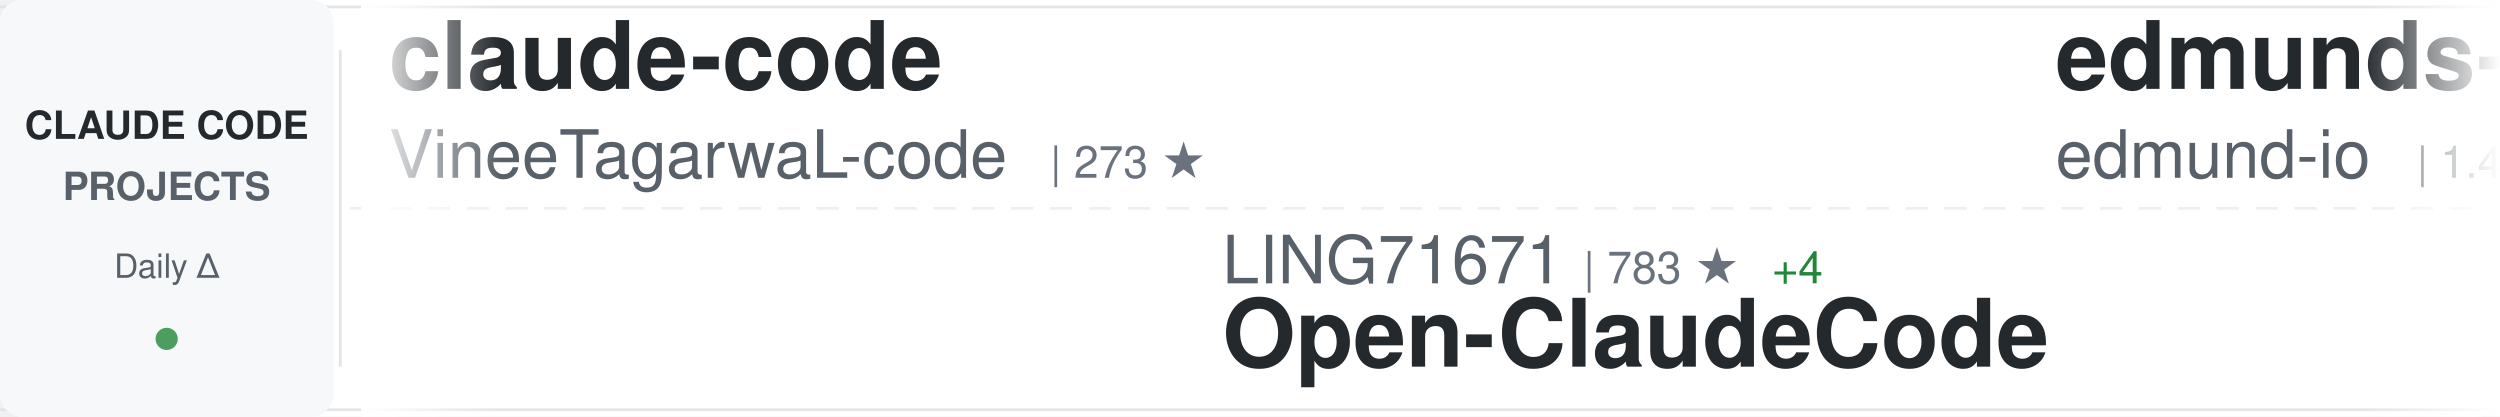
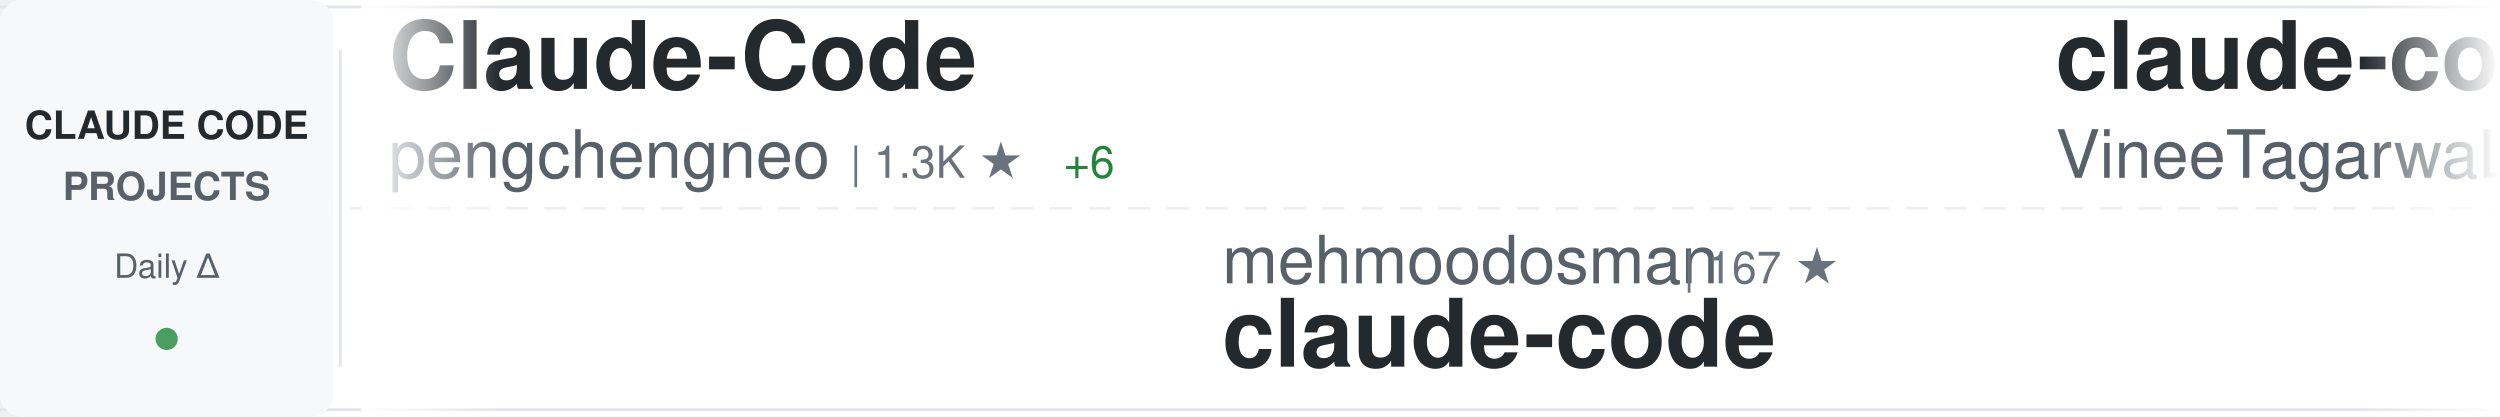
<svg xmlns="http://www.w3.org/2000/svg" width="900" height="150">
  <defs>
    <linearGradient id="awesomeLeftFade" x1="0%" y1="0%" x2="100%" y2="0%">
      <stop offset="0%" style="stop-color:#ffffff;stop-opacity:1" />
      <stop offset="100%" style="stop-color:#ffffff;stop-opacity:0" />
    </linearGradient>
    <linearGradient id="awesomeRightFade" x1="0%" y1="0%" x2="100%" y2="0%">
      <stop offset="0%" style="stop-color:#ffffff;stop-opacity:0" />
      <stop offset="100%" style="stop-color:#ffffff;stop-opacity:1" />
    </linearGradient>
  </defs>
  <rect width="900" height="150" fill="#ffffff" rx="8" />
  <rect x="0" y="2" width="900" height="1" fill="#e1e4e8" />
  <rect x="0" y="147" width="900" height="1" fill="#e1e4e8" />
  <line x1="0" y1="75" x2="900" y2="75" stroke="#e1e4e8" stroke-width="1" stroke-dasharray="8 6" opacity="0.6" />
  <rect x="0" y="0" width="120" height="150" fill="#f6f8fa" rx="8" />
  <text x="60" y="50" font-family="-apple-system, BlinkMacSystemFont, 'Segoe UI', Helvetica, Arial, sans-serif" font-size="14" font-weight="600" fill="#24292e" text-anchor="middle">CLAUDE CODE</text>
  <text x="60" y="72" font-family="-apple-system, BlinkMacSystemFont, 'Segoe UI', Helvetica, Arial, sans-serif" font-size="14" font-weight="600" fill="#586069" text-anchor="middle">PROJECTS</text>
  <text x="60" y="100" font-family="-apple-system, BlinkMacSystemFont, 'Segoe UI', Helvetica, Arial, sans-serif" font-size="12" font-weight="500" fill="#586069" text-anchor="middle">Daily Δ</text>
  <circle cx="60" cy="122" r="4" fill="#22863a" opacity="0.8" />
  <rect x="122" y="18" width="1" height="114" fill="#e1e4e8" />
  <clipPath id="awesomeTickerClip">
    <rect x="130" y="0" width="770" height="150" />
  </clipPath>
  <g clip-path="url(#awesomeTickerClip)">
    <g id="awesomeTickerItems">
      <animateTransform attributeName="transform" attributeType="XML" type="translate" from="0 0" to="-3000 0" dur="54s" repeatCount="indefinite" />
      <g transform="translate(0, 0)">
+         <text x="140" y="32" font-family="-apple-system, BlinkMacSystemFont, 'Segoe UI', Helvetica, Arial, sans-serif" font-size="34" font-weight="600" fill="#24292e">Claude-Code</text>
+         <text x="140" y="64" font-family="-apple-system, BlinkMacSystemFont, 'Segoe UI', Helvetica, Arial, sans-serif" font-size="24" font-weight="400" fill="#586069">pengchengneo</text>
+         <text x="306" y="64" font-family="-apple-system, BlinkMacSystemFont, 'Segoe UI', Helvetica, Arial, sans-serif" font-size="16" font-weight="500" fill="#6a737d">| 1.3K ★</text>
+         <text x="383" y="64" font-family="-apple-system, BlinkMacSystemFont, 'Segoe UI', Helvetica, Arial, sans-serif" font-size="16" font-weight="500" fill="#22863a"> +6</text>
+       </g>
+       <g transform="translate(300, 0)">
+         <text x="140" y="102" font-family="-apple-system, BlinkMacSystemFont, 'Segoe UI', Helvetica, Arial, sans-serif" font-size="24" font-weight="400" fill="#586069">mehmoodosman</text>
+         <text x="306" y="102" font-family="-apple-system, BlinkMacSystemFont, 'Segoe UI', Helvetica, Arial, sans-serif" font-size="16" font-weight="500" fill="#6a737d">| 167 ★</text>
+         <text x="140" y="132" font-family="-apple-system, BlinkMacSystemFont, 'Segoe UI', Helvetica, Arial, sans-serif" font-size="34" font-weight="600" fill="#24292e">claude-code</text>
+       </g>
+       <g transform="translate(600, 0)">
        <text x="140" y="32" font-family="-apple-system, BlinkMacSystemFont, 'Segoe UI', Helvetica, Arial, sans-serif" font-size="34" font-weight="600" fill="#24292e">claude-code</text>
        <text x="140" y="64" font-family="-apple-system, BlinkMacSystemFont, 'Segoe UI', Helvetica, Arial, sans-serif" font-size="24" font-weight="400" fill="#586069">VineeTagarwaL-code</text>
        <text x="378" y="64" font-family="-apple-system, BlinkMacSystemFont, 'Segoe UI', Helvetica, Arial, sans-serif" font-size="16" font-weight="500" fill="#6a737d">| 273 ★</text>
      </g>
-       <g transform="translate(300, 0)">
-         <text x="140" y="102" font-family="-apple-system, BlinkMacSystemFont, 'Segoe UI', Helvetica, Arial, sans-serif" font-size="24" font-weight="400" fill="#586069">LING71671</text>
-         <text x="270" y="102" font-family="-apple-system, BlinkMacSystemFont, 'Segoe UI', Helvetica, Arial, sans-serif" font-size="16" font-weight="500" fill="#6a737d">| 783 ★</text>
-         <text x="338" y="102" font-family="-apple-system, BlinkMacSystemFont, 'Segoe UI', Helvetica, Arial, sans-serif" font-size="16" font-weight="500" fill="#22863a"> +4</text>
-         <text x="140" y="132" font-family="-apple-system, BlinkMacSystemFont, 'Segoe UI', Helvetica, Arial, sans-serif" font-size="34" font-weight="600" fill="#24292e">Open-ClaudeCode</text>
-       </g>
-       <g transform="translate(600, 0)">
-         <text x="140" y="32" font-family="-apple-system, BlinkMacSystemFont, 'Segoe UI', Helvetica, Arial, sans-serif" font-size="34" font-weight="600" fill="#24292e">edmunds-claude-code</text>
-         <text x="140" y="64" font-family="-apple-system, BlinkMacSystemFont, 'Segoe UI', Helvetica, Arial, sans-serif" font-size="24" font-weight="400" fill="#586069">edmund-io</text>
-         <text x="270" y="64" font-family="-apple-system, BlinkMacSystemFont, 'Segoe UI', Helvetica, Arial, sans-serif" font-size="16" font-weight="500" fill="#6a737d">| 1.4K ★</text>
-       </g>
      <g transform="translate(900, 0)">
-         <text x="140" y="102" font-family="-apple-system, BlinkMacSystemFont, 'Segoe UI', Helvetica, Arial, sans-serif" font-size="24" font-weight="400" fill="#586069">RishabhK103</text>
-         <text x="294" y="102" font-family="-apple-system, BlinkMacSystemFont, 'Segoe UI', Helvetica, Arial, sans-serif" font-size="16" font-weight="500" fill="#6a737d">| 70 ★</text>
-         <text x="353" y="102" font-family="-apple-system, BlinkMacSystemFont, 'Segoe UI', Helvetica, Arial, sans-serif" font-size="16" font-weight="500" fill="#22863a"> +2</text>
-         <text x="140" y="132" font-family="-apple-system, BlinkMacSystemFont, 'Segoe UI', Helvetica, Arial, sans-serif" font-size="34" font-weight="600" fill="#24292e">claude-code</text>
-       </g>
-       <g transform="translate(1200, 0)">
-         <text x="140" y="32" font-family="-apple-system, BlinkMacSystemFont, 'Segoe UI', Helvetica, Arial, sans-serif" font-size="34" font-weight="600" fill="#24292e">claude-code-rev</text>
-         <text x="140" y="64" font-family="-apple-system, BlinkMacSystemFont, 'Segoe UI', Helvetica, Arial, sans-serif" font-size="24" font-weight="400" fill="#586069">oboard</text>
-         <text x="234" y="64" font-family="-apple-system, BlinkMacSystemFont, 'Segoe UI', Helvetica, Arial, sans-serif" font-size="16" font-weight="500" fill="#6a737d">| 3.1K ★</text>
-         <text x="311" y="64" font-family="-apple-system, BlinkMacSystemFont, 'Segoe UI', Helvetica, Arial, sans-serif" font-size="16" font-weight="500" fill="#22863a"> +9</text>
-       </g>
-       <g transform="translate(1500, 0)">
-         <text x="140" y="102" font-family="-apple-system, BlinkMacSystemFont, 'Segoe UI', Helvetica, Arial, sans-serif" font-size="24" font-weight="400" fill="#586069">Alishahryar1</text>
-         <text x="306" y="102" font-family="-apple-system, BlinkMacSystemFont, 'Segoe UI', Helvetica, Arial, sans-serif" font-size="16" font-weight="500" fill="#6a737d">| 13.1K ★</text>
-         <text x="392" y="102" font-family="-apple-system, BlinkMacSystemFont, 'Segoe UI', Helvetica, Arial, sans-serif" font-size="16" font-weight="500" fill="#22863a"> +1.9K</text>
-         <text x="140" y="132" font-family="-apple-system, BlinkMacSystemFont, 'Segoe UI', Helvetica, Arial, sans-serif" font-size="34" font-weight="600" fill="#24292e">free-claude-code</text>
-       </g>
-       <g transform="translate(1800, 0)">
-         <text x="140" y="32" font-family="-apple-system, BlinkMacSystemFont, 'Segoe UI', Helvetica, Arial, sans-serif" font-size="34" font-weight="600" fill="#24292e">claude-howto</text>
-         <text x="140" y="64" font-family="-apple-system, BlinkMacSystemFont, 'Segoe UI', Helvetica, Arial, sans-serif" font-size="24" font-weight="400" fill="#586069">luongnv89</text>
-         <text x="270" y="64" font-family="-apple-system, BlinkMacSystemFont, 'Segoe UI', Helvetica, Arial, sans-serif" font-size="16" font-weight="500" fill="#6a737d">| 29.1K ★</text>
-         <text x="356" y="64" font-family="-apple-system, BlinkMacSystemFont, 'Segoe UI', Helvetica, Arial, sans-serif" font-size="16" font-weight="500" fill="#22863a"> +250</text>
-       </g>
-       <g transform="translate(2100, 0)">
        <text x="140" y="102" font-family="-apple-system, BlinkMacSystemFont, 'Segoe UI', Helvetica, Arial, sans-serif" font-size="24" font-weight="400" fill="#586069">forrestchang</text>
-         <text x="306" y="102" font-family="-apple-system, BlinkMacSystemFont, 'Segoe UI', Helvetica, Arial, sans-serif" font-size="16" font-weight="500" fill="#6a737d">| 90.2K ★</text>
+         <text x="306" y="102" font-family="-apple-system, BlinkMacSystemFont, 'Segoe UI', Helvetica, Arial, sans-serif" font-size="16" font-weight="500" fill="#6a737d">| 91.2K ★</text>
        <text x="392" y="102" font-family="-apple-system, BlinkMacSystemFont, 'Segoe UI', Helvetica, Arial, sans-serif" font-size="16" font-weight="500" fill="#22863a"> +3.2K</text>
        <text x="140" y="132" font-family="-apple-system, BlinkMacSystemFont, 'Segoe UI', Helvetica, Arial, sans-serif" font-size="34" font-weight="600" fill="#24292e">andrej-karpathy-skills</text>
      </g>
+       <g transform="translate(1200, 0)">
+         <text x="140" y="32" font-family="-apple-system, BlinkMacSystemFont, 'Segoe UI', Helvetica, Arial, sans-serif" font-size="34" font-weight="600" fill="#24292e">claude-code-hooks-master...</text>
+         <text x="140" y="64" font-family="-apple-system, BlinkMacSystemFont, 'Segoe UI', Helvetica, Arial, sans-serif" font-size="24" font-weight="400" fill="#586069">disler</text>
+         <text x="234" y="64" font-family="-apple-system, BlinkMacSystemFont, 'Segoe UI', Helvetica, Arial, sans-serif" font-size="16" font-weight="500" fill="#6a737d">| 3.6K ★</text>
+         <text x="311" y="64" font-family="-apple-system, BlinkMacSystemFont, 'Segoe UI', Helvetica, Arial, sans-serif" font-size="16" font-weight="500" fill="#22863a"> +8</text>
+       </g>
+       <g transform="translate(1500, 0)">
+         <text x="140" y="102" font-family="-apple-system, BlinkMacSystemFont, 'Segoe UI', Helvetica, Arial, sans-serif" font-size="24" font-weight="400" fill="#586069">oboard</text>
+         <text x="234" y="102" font-family="-apple-system, BlinkMacSystemFont, 'Segoe UI', Helvetica, Arial, sans-serif" font-size="16" font-weight="500" fill="#6a737d">| 3.1K ★</text>
+         <text x="311" y="102" font-family="-apple-system, BlinkMacSystemFont, 'Segoe UI', Helvetica, Arial, sans-serif" font-size="16" font-weight="500" fill="#22863a"> +7</text>
+         <text x="140" y="132" font-family="-apple-system, BlinkMacSystemFont, 'Segoe UI', Helvetica, Arial, sans-serif" font-size="34" font-weight="600" fill="#24292e">claude-code-rev</text>
+       </g>
+       <g transform="translate(1800, 0)">
+         <text x="140" y="32" font-family="-apple-system, BlinkMacSystemFont, 'Segoe UI', Helvetica, Arial, sans-serif" font-size="34" font-weight="600" fill="#24292e">claude_code_src</text>
+         <text x="140" y="64" font-family="-apple-system, BlinkMacSystemFont, 'Segoe UI', Helvetica, Arial, sans-serif" font-size="24" font-weight="400" fill="#586069">ponponon</text>
+         <text x="258" y="64" font-family="-apple-system, BlinkMacSystemFont, 'Segoe UI', Helvetica, Arial, sans-serif" font-size="16" font-weight="500" fill="#6a737d">| 2.2K ★</text>
+         <text x="335" y="64" font-family="-apple-system, BlinkMacSystemFont, 'Segoe UI', Helvetica, Arial, sans-serif" font-size="16" font-weight="500" fill="#22863a"> +1</text>
+       </g>
+       <g transform="translate(2100, 0)">
+         <text x="140" y="102" font-family="-apple-system, BlinkMacSystemFont, 'Segoe UI', Helvetica, Arial, sans-serif" font-size="24" font-weight="400" fill="#586069">shareAI-lab</text>
+         <text x="294" y="102" font-family="-apple-system, BlinkMacSystemFont, 'Segoe UI', Helvetica, Arial, sans-serif" font-size="16" font-weight="500" fill="#6a737d">| 56.7K ★</text>
+         <text x="380" y="102" font-family="-apple-system, BlinkMacSystemFont, 'Segoe UI', Helvetica, Arial, sans-serif" font-size="16" font-weight="500" fill="#22863a"> +268</text>
+         <text x="140" y="132" font-family="-apple-system, BlinkMacSystemFont, 'Segoe UI', Helvetica, Arial, sans-serif" font-size="34" font-weight="600" fill="#24292e">learn-claude-code</text>
+       </g>
      <g transform="translate(2400, 0)">
        <text x="140" y="32" font-family="-apple-system, BlinkMacSystemFont, 'Segoe UI', Helvetica, Arial, sans-serif" font-size="34" font-weight="600" fill="#24292e">claude-code</text>
-         <text x="140" y="64" font-family="-apple-system, BlinkMacSystemFont, 'Segoe UI', Helvetica, Arial, sans-serif" font-size="24" font-weight="400" fill="#586069">tanbiralam</text>
-         <text x="282" y="64" font-family="-apple-system, BlinkMacSystemFont, 'Segoe UI', Helvetica, Arial, sans-serif" font-size="16" font-weight="500" fill="#6a737d">| 1.6K ★</text>
-         <text x="359" y="64" font-family="-apple-system, BlinkMacSystemFont, 'Segoe UI', Helvetica, Arial, sans-serif" font-size="16" font-weight="500" fill="#22863a"> +6</text>
+         <text x="140" y="64" font-family="-apple-system, BlinkMacSystemFont, 'Segoe UI', Helvetica, Arial, sans-serif" font-size="24" font-weight="400" fill="#586069">jarmuine</text>
+         <text x="258" y="64" font-family="-apple-system, BlinkMacSystemFont, 'Segoe UI', Helvetica, Arial, sans-serif" font-size="16" font-weight="500" fill="#6a737d">| 2.1K ★</text>
+         <text x="335" y="64" font-family="-apple-system, BlinkMacSystemFont, 'Segoe UI', Helvetica, Arial, sans-serif" font-size="16" font-weight="500" fill="#22863a"> +4</text>
      </g>
      <g transform="translate(2700, 0)">
-         <text x="140" y="102" font-family="-apple-system, BlinkMacSystemFont, 'Segoe UI', Helvetica, Arial, sans-serif" font-size="24" font-weight="400" fill="#586069">rohitg00</text>
-         <text x="258" y="102" font-family="-apple-system, BlinkMacSystemFont, 'Segoe UI', Helvetica, Arial, sans-serif" font-size="16" font-weight="500" fill="#6a737d">| 1.4K ★</text>
-         <text x="335" y="102" font-family="-apple-system, BlinkMacSystemFont, 'Segoe UI', Helvetica, Arial, sans-serif" font-size="16" font-weight="500" fill="#22863a"> +13</text>
-         <text x="140" y="132" font-family="-apple-system, BlinkMacSystemFont, 'Segoe UI', Helvetica, Arial, sans-serif" font-size="34" font-weight="600" fill="#24292e">awesome-claude-code-tool...</text>
+         <text x="140" y="102" font-family="-apple-system, BlinkMacSystemFont, 'Segoe UI', Helvetica, Arial, sans-serif" font-size="24" font-weight="400" fill="#586069">lowcortisolprogrammer</text>
+         <text x="414" y="102" font-family="-apple-system, BlinkMacSystemFont, 'Segoe UI', Helvetica, Arial, sans-serif" font-size="16" font-weight="500" fill="#6a737d">| 173 ★</text>
+         <text x="140" y="132" font-family="-apple-system, BlinkMacSystemFont, 'Segoe UI', Helvetica, Arial, sans-serif" font-size="34" font-weight="600" fill="#24292e">claude-code</text>
      </g>
      <g transform="translate(3000, 0)">
+         <text x="140" y="32" font-family="-apple-system, BlinkMacSystemFont, 'Segoe UI', Helvetica, Arial, sans-serif" font-size="34" font-weight="600" fill="#24292e">Claude-Code</text>
+         <text x="140" y="64" font-family="-apple-system, BlinkMacSystemFont, 'Segoe UI', Helvetica, Arial, sans-serif" font-size="24" font-weight="400" fill="#586069">pengchengneo</text>
+         <text x="306" y="64" font-family="-apple-system, BlinkMacSystemFont, 'Segoe UI', Helvetica, Arial, sans-serif" font-size="16" font-weight="500" fill="#6a737d">| 1.3K ★</text>
+         <text x="383" y="64" font-family="-apple-system, BlinkMacSystemFont, 'Segoe UI', Helvetica, Arial, sans-serif" font-size="16" font-weight="500" fill="#22863a"> +6</text>
+       </g>
+       <g transform="translate(3300, 0)">
+         <text x="140" y="102" font-family="-apple-system, BlinkMacSystemFont, 'Segoe UI', Helvetica, Arial, sans-serif" font-size="24" font-weight="400" fill="#586069">mehmoodosman</text>
+         <text x="306" y="102" font-family="-apple-system, BlinkMacSystemFont, 'Segoe UI', Helvetica, Arial, sans-serif" font-size="16" font-weight="500" fill="#6a737d">| 167 ★</text>
+         <text x="140" y="132" font-family="-apple-system, BlinkMacSystemFont, 'Segoe UI', Helvetica, Arial, sans-serif" font-size="34" font-weight="600" fill="#24292e">claude-code</text>
+       </g>
+       <g transform="translate(3600, 0)">
        <text x="140" y="32" font-family="-apple-system, BlinkMacSystemFont, 'Segoe UI', Helvetica, Arial, sans-serif" font-size="34" font-weight="600" fill="#24292e">claude-code</text>
        <text x="140" y="64" font-family="-apple-system, BlinkMacSystemFont, 'Segoe UI', Helvetica, Arial, sans-serif" font-size="24" font-weight="400" fill="#586069">VineeTagarwaL-code</text>
        <text x="378" y="64" font-family="-apple-system, BlinkMacSystemFont, 'Segoe UI', Helvetica, Arial, sans-serif" font-size="16" font-weight="500" fill="#6a737d">| 273 ★</text>
      </g>
-       <g transform="translate(3300, 0)">
-         <text x="140" y="102" font-family="-apple-system, BlinkMacSystemFont, 'Segoe UI', Helvetica, Arial, sans-serif" font-size="24" font-weight="400" fill="#586069">LING71671</text>
-         <text x="270" y="102" font-family="-apple-system, BlinkMacSystemFont, 'Segoe UI', Helvetica, Arial, sans-serif" font-size="16" font-weight="500" fill="#6a737d">| 783 ★</text>
-         <text x="338" y="102" font-family="-apple-system, BlinkMacSystemFont, 'Segoe UI', Helvetica, Arial, sans-serif" font-size="16" font-weight="500" fill="#22863a"> +4</text>
-         <text x="140" y="132" font-family="-apple-system, BlinkMacSystemFont, 'Segoe UI', Helvetica, Arial, sans-serif" font-size="34" font-weight="600" fill="#24292e">Open-ClaudeCode</text>
-       </g>
-       <g transform="translate(3600, 0)">
-         <text x="140" y="32" font-family="-apple-system, BlinkMacSystemFont, 'Segoe UI', Helvetica, Arial, sans-serif" font-size="34" font-weight="600" fill="#24292e">edmunds-claude-code</text>
-         <text x="140" y="64" font-family="-apple-system, BlinkMacSystemFont, 'Segoe UI', Helvetica, Arial, sans-serif" font-size="24" font-weight="400" fill="#586069">edmund-io</text>
-         <text x="270" y="64" font-family="-apple-system, BlinkMacSystemFont, 'Segoe UI', Helvetica, Arial, sans-serif" font-size="16" font-weight="500" fill="#6a737d">| 1.4K ★</text>
-       </g>
      <g transform="translate(3900, 0)">
-         <text x="140" y="102" font-family="-apple-system, BlinkMacSystemFont, 'Segoe UI', Helvetica, Arial, sans-serif" font-size="24" font-weight="400" fill="#586069">RishabhK103</text>
-         <text x="294" y="102" font-family="-apple-system, BlinkMacSystemFont, 'Segoe UI', Helvetica, Arial, sans-serif" font-size="16" font-weight="500" fill="#6a737d">| 70 ★</text>
-         <text x="353" y="102" font-family="-apple-system, BlinkMacSystemFont, 'Segoe UI', Helvetica, Arial, sans-serif" font-size="16" font-weight="500" fill="#22863a"> +2</text>
-         <text x="140" y="132" font-family="-apple-system, BlinkMacSystemFont, 'Segoe UI', Helvetica, Arial, sans-serif" font-size="34" font-weight="600" fill="#24292e">claude-code</text>
+         <text x="140" y="102" font-family="-apple-system, BlinkMacSystemFont, 'Segoe UI', Helvetica, Arial, sans-serif" font-size="24" font-weight="400" fill="#586069">forrestchang</text>
+         <text x="306" y="102" font-family="-apple-system, BlinkMacSystemFont, 'Segoe UI', Helvetica, Arial, sans-serif" font-size="16" font-weight="500" fill="#6a737d">| 91.2K ★</text>
+         <text x="392" y="102" font-family="-apple-system, BlinkMacSystemFont, 'Segoe UI', Helvetica, Arial, sans-serif" font-size="16" font-weight="500" fill="#22863a"> +3.2K</text>
+         <text x="140" y="132" font-family="-apple-system, BlinkMacSystemFont, 'Segoe UI', Helvetica, Arial, sans-serif" font-size="34" font-weight="600" fill="#24292e">andrej-karpathy-skills</text>
      </g>
    </g>
  </g>
  <rect x="130" y="0" width="50" height="150" fill="url(#awesomeLeftFade)" />
  <rect x="850" y="0" width="50" height="150" fill="url(#awesomeRightFade)" />
</svg>
